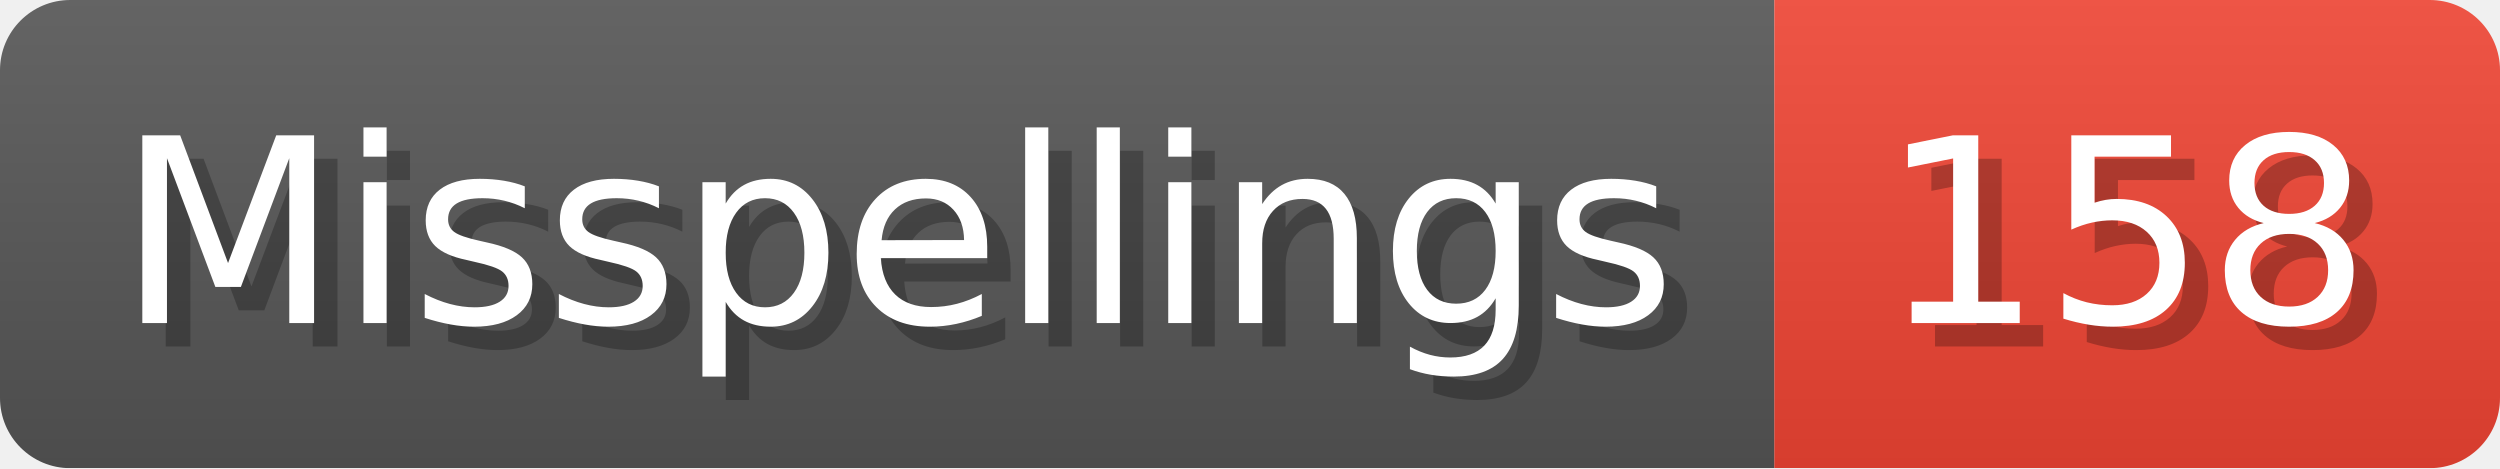
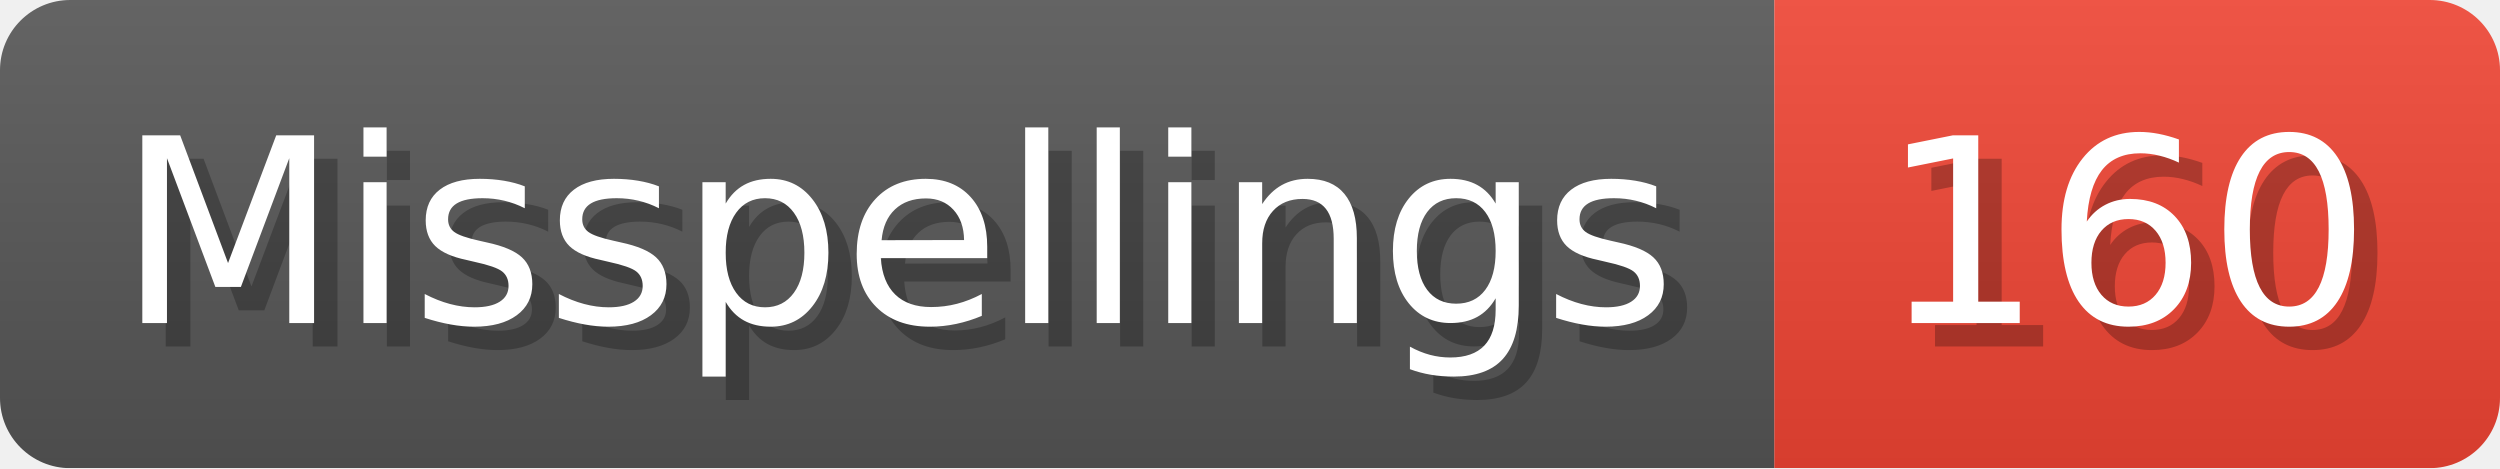
- <svg xmlns="http://www.w3.org/2000/svg" width="106.8" height="20" viewBox="0 0 1068 200" role="img" aria-label="Misspellings: 158">
+ <svg xmlns="http://www.w3.org/2000/svg" width="106.8" height="20" viewBox="0 0 1068 200" role="img" aria-label="Misspellings: 160">
  <linearGradient id="a" x2="0" y2="100%">
    <stop offset="0" stop-opacity=".1" stop-color="#EEE" />
    <stop offset="1" stop-opacity=".1" />
  </linearGradient>
  <mask id="m">
    <rect width="1068" height="200" rx="30" fill="#FFF" />
  </mask>
  <g mask="url(#m)">
    <rect width="758" height="200" fill="#555" />
    <rect width="310" height="200" fill="#E43" x="758" />
    <rect width="1068" height="200" fill="url(#a)" />
  </g>
  <g aria-hidden="true" fill="#fff" text-anchor="start" font-family="Verdana,DejaVu Sans,sans-serif" font-size="110">
    <text x="60" y="148" textLength="658" fill="#000" opacity="0.25">Misspellings</text>
    <text x="50" y="138" textLength="658">Misspellings</text>
-     <text x="813" y="148" textLength="210" fill="#000" opacity="0.25">158</text>
-     <text x="803" y="138" textLength="210">158</text>
+     <text x="813" y="148" textLength="210" fill="#000" opacity="0.25">160</text>
+     <text x="803" y="138" textLength="210">160</text>
  </g>
</svg>
